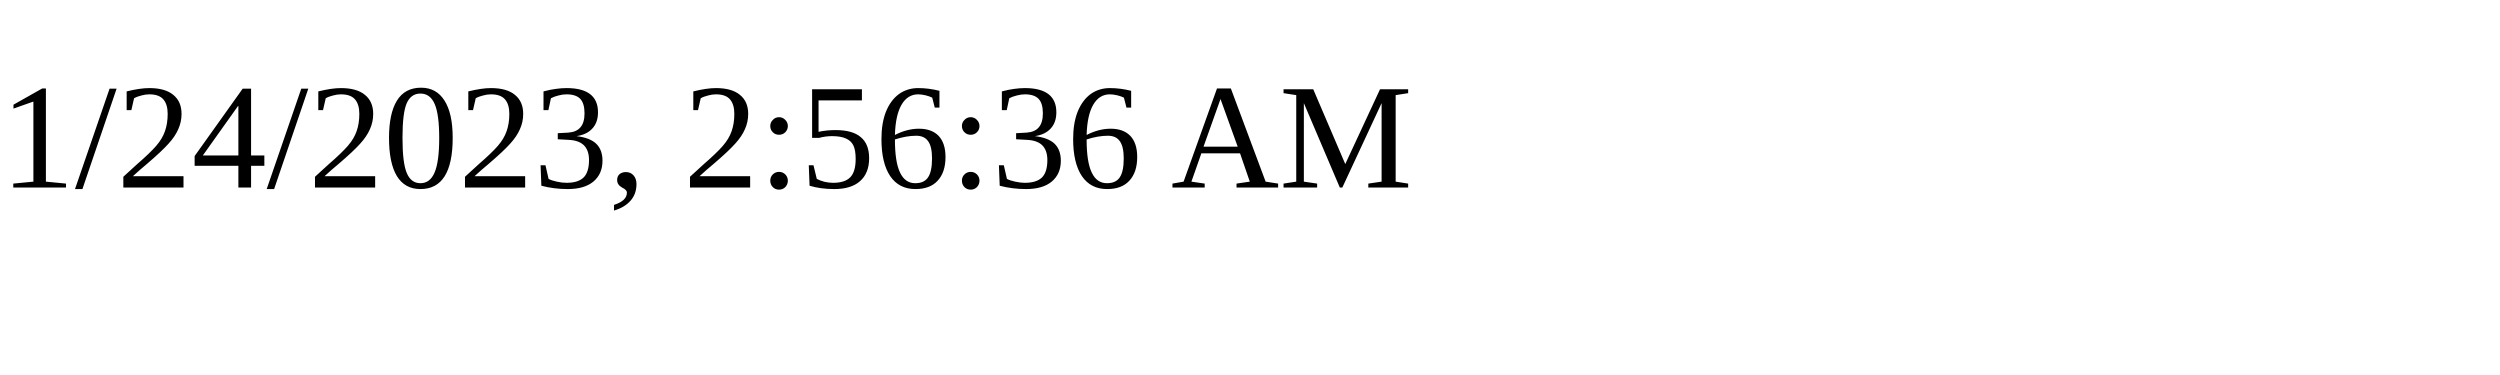
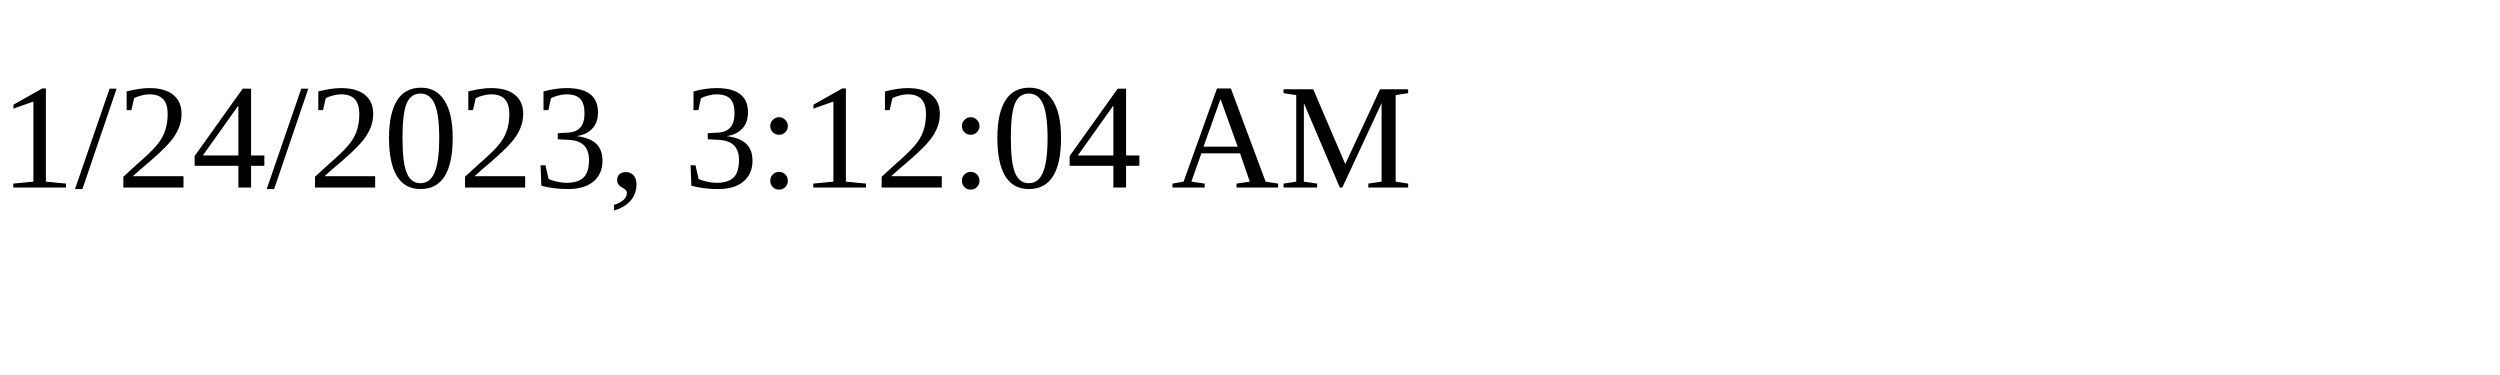
<svg xmlns="http://www.w3.org/2000/svg" height="30" width="200">
-   <text x="0" y="15">1/24/2023, 2:56:36 AM</text>
+   <text x="0" y="15">1/24/2023, 3:12:04 AM</text>
</svg>
